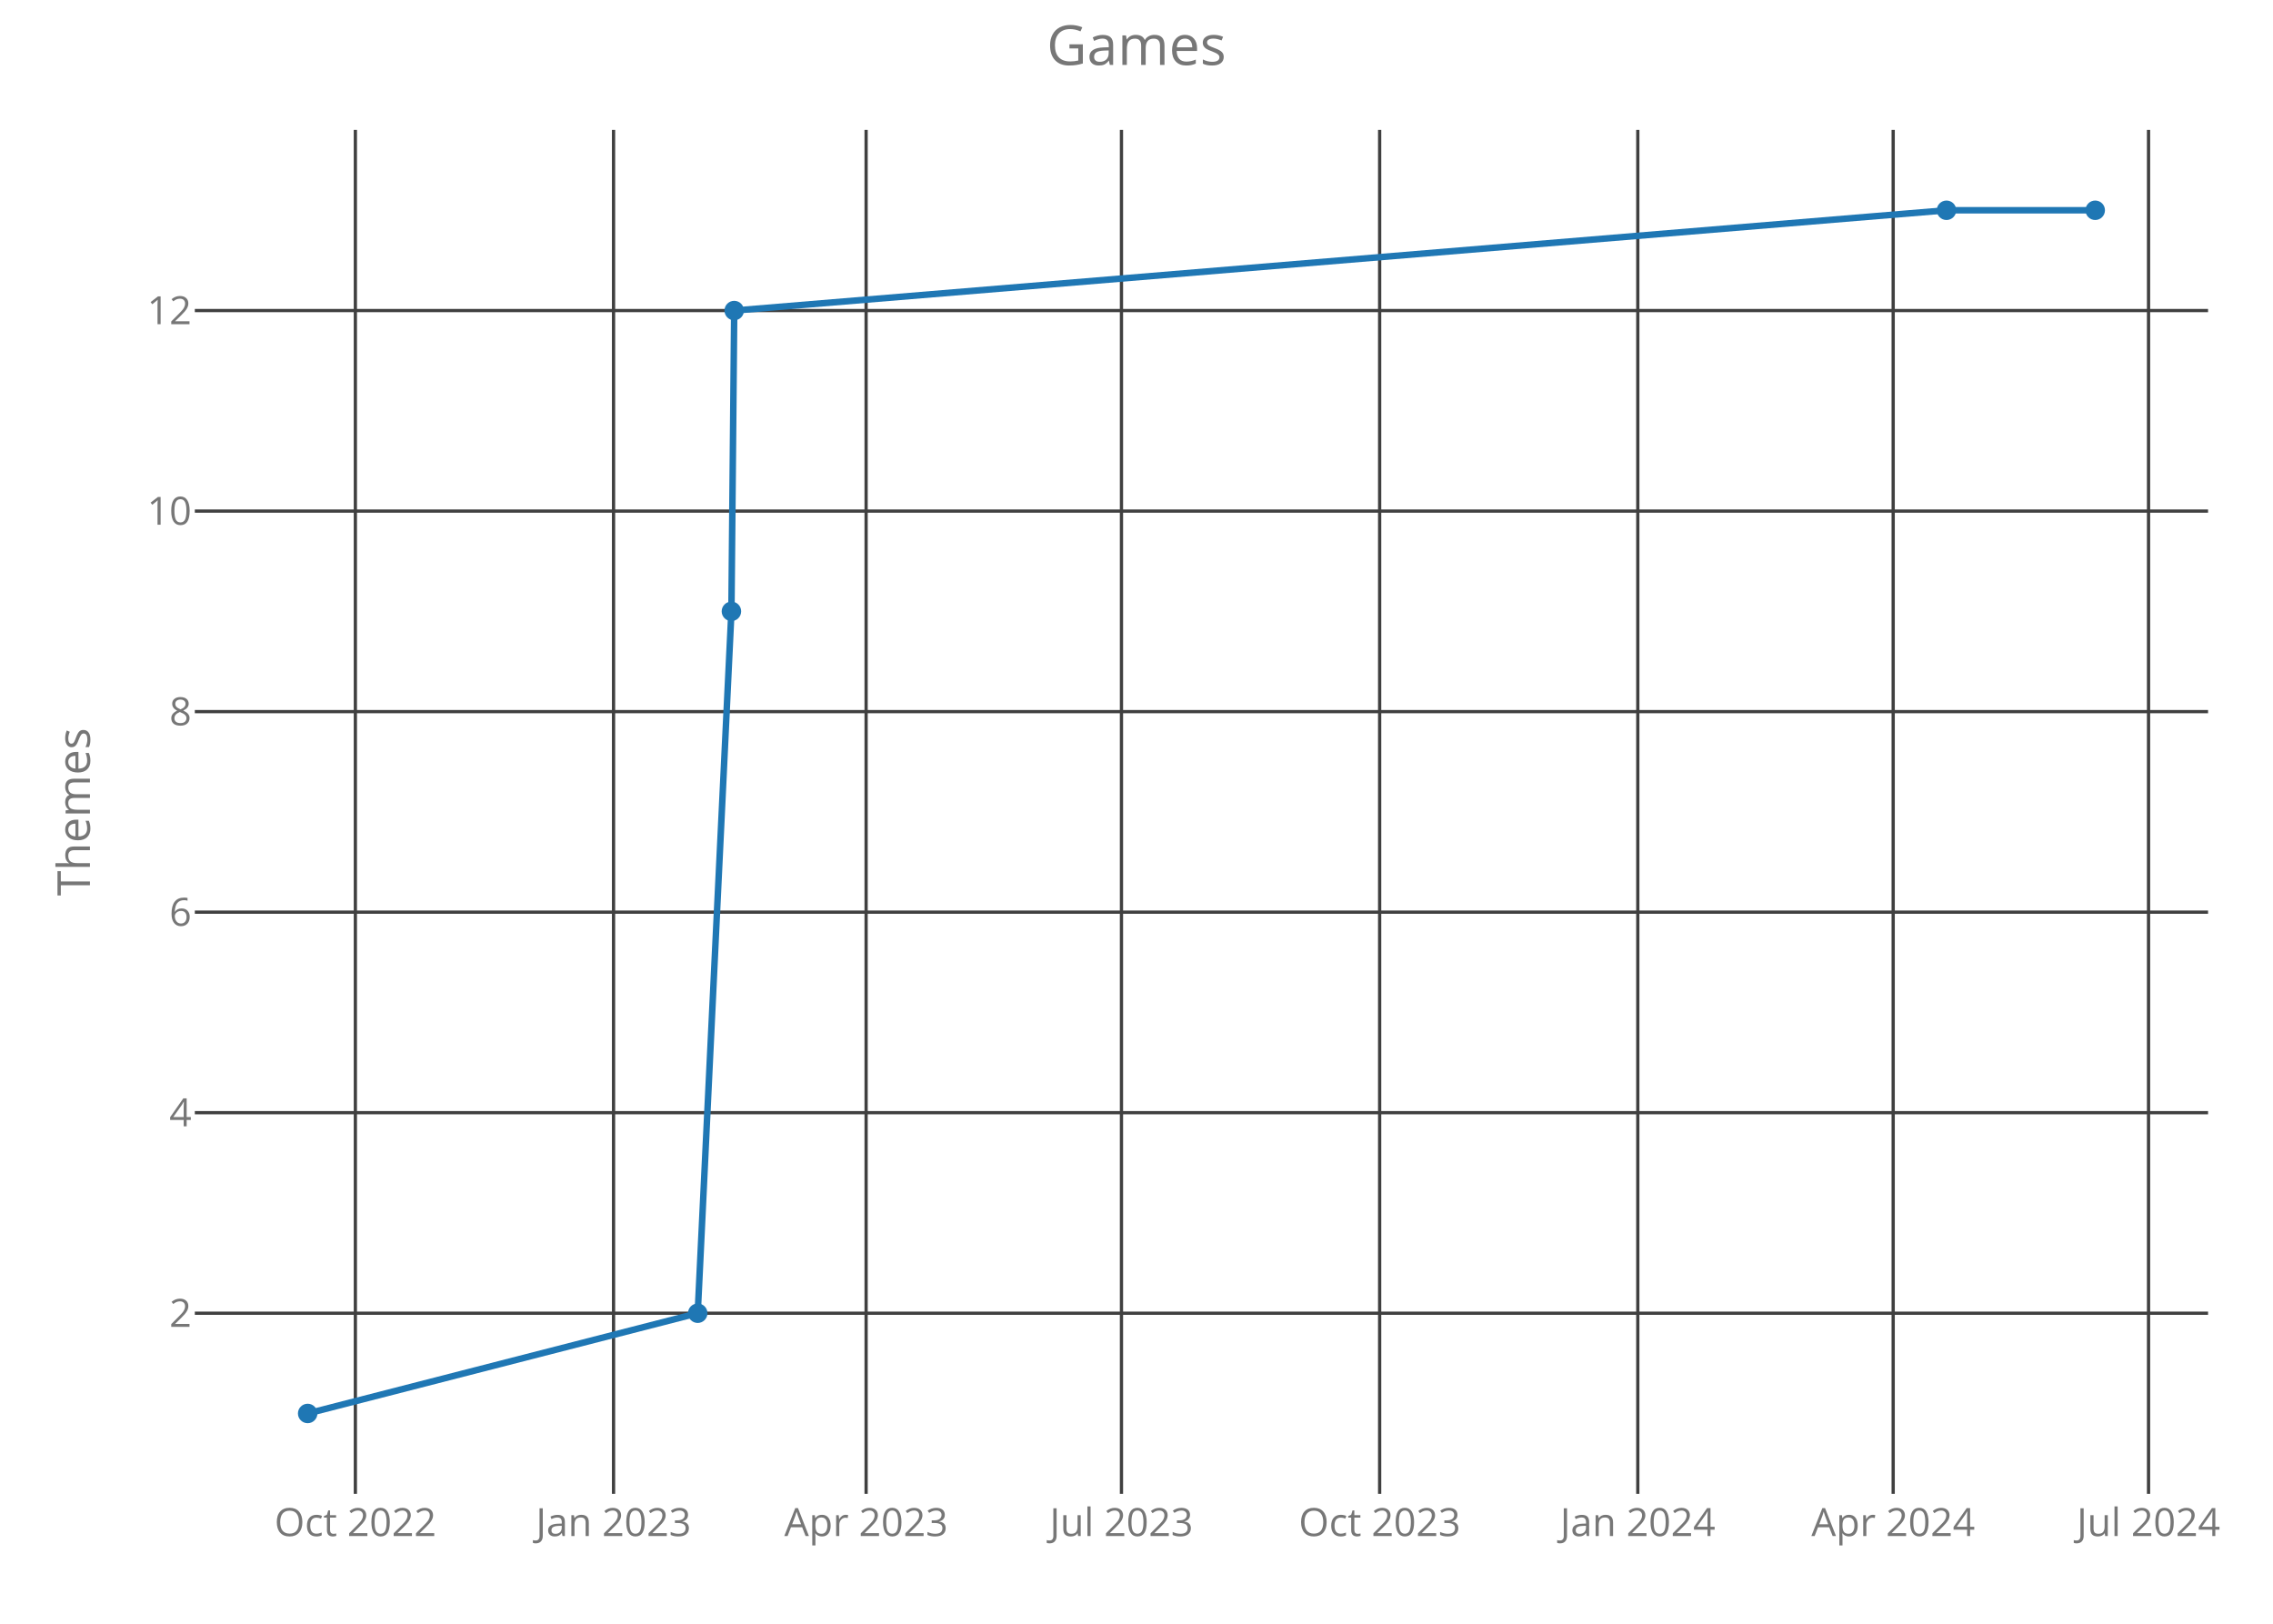
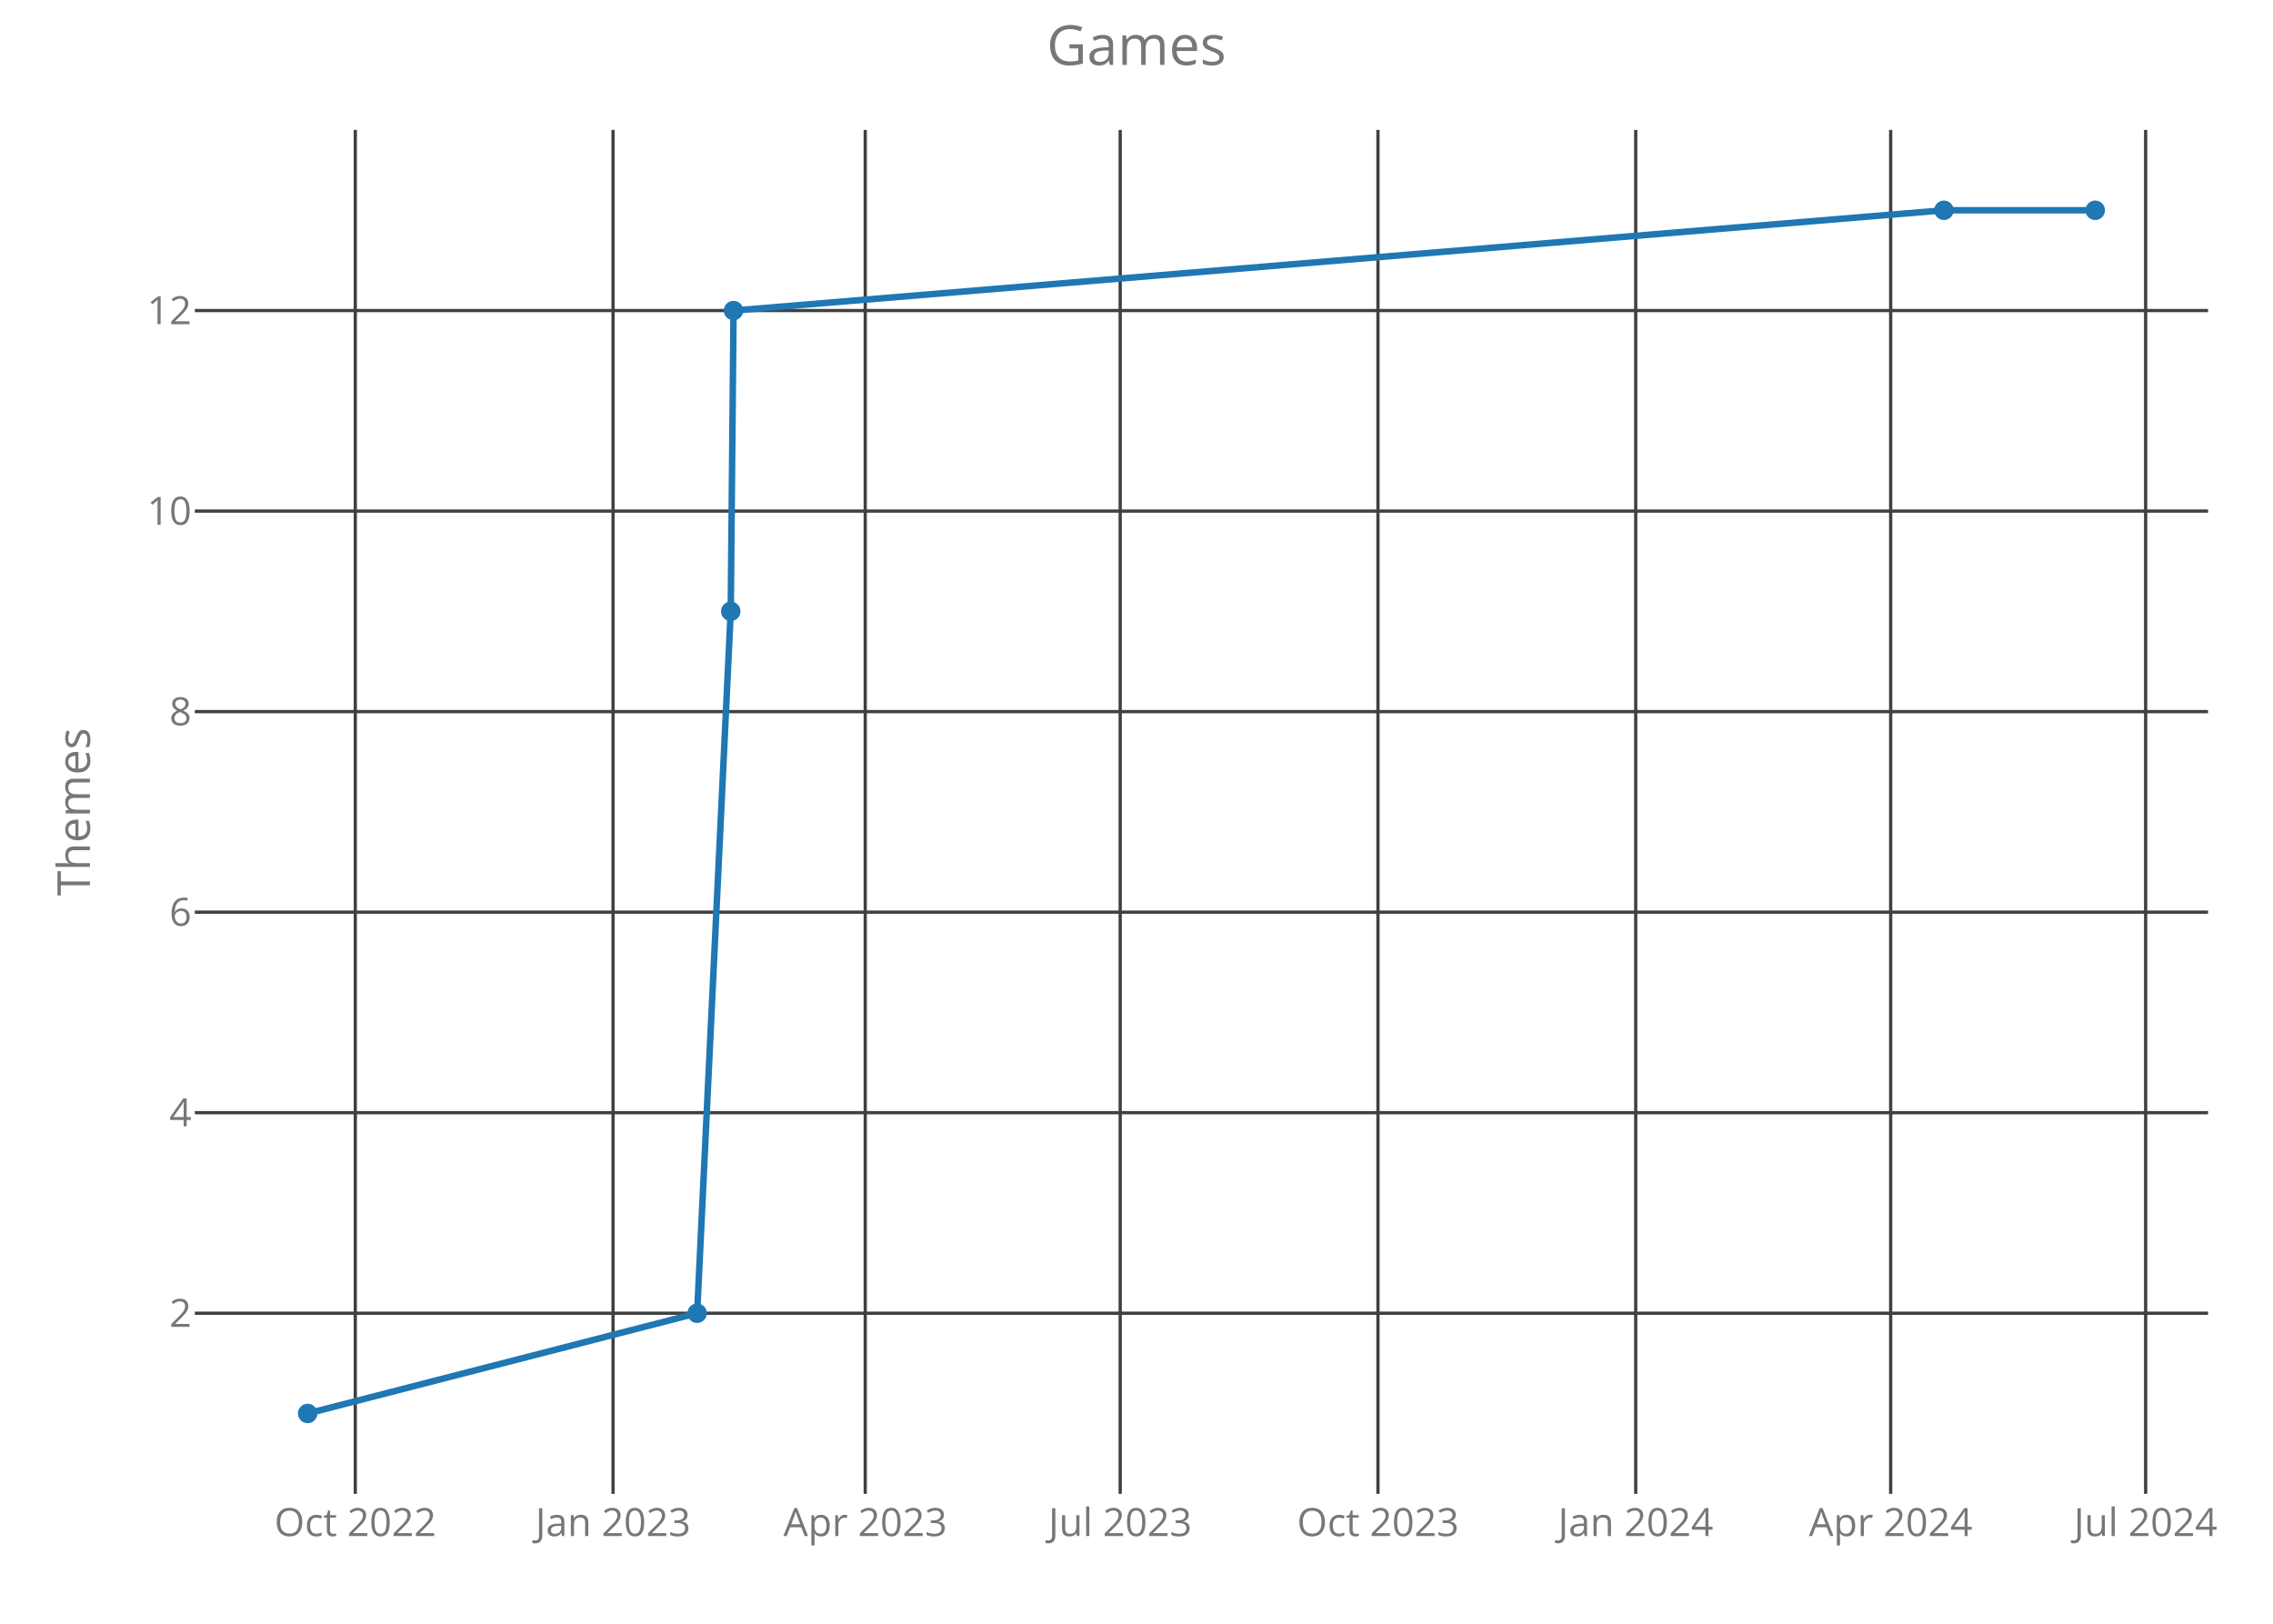
<svg xmlns="http://www.w3.org/2000/svg" class="main-svg" width="700" height="500" style="" viewBox="0 0 700 500">
  <rect x="0" y="0" width="700" height="500" style="fill: rgb(0, 0, 0); fill-opacity: 0;" />
-   <defs id="defs-2b28cb">
+   <defs id="defs-5ada8a">
    <g class="clips">
-       <clipPath id="clip2b28cbxyplot" class="plotclip">
+       <clipPath id="clip5ada8axyplot" class="plotclip">
        <rect width="620" height="420" />
      </clipPath>
-       <clipPath class="axesclip" id="clip2b28cbx">
+       <clipPath class="axesclip" id="clip5ada8ax">
        <rect x="60" y="0" width="620" height="500" />
      </clipPath>
-       <clipPath class="axesclip" id="clip2b28cby">
+       <clipPath class="axesclip" id="clip5ada8ay">
        <rect x="0" y="40" width="700" height="420" />
      </clipPath>
-       <clipPath class="axesclip" id="clip2b28cbxy">
+       <clipPath class="axesclip" id="clip5ada8axy">
        <rect x="60" y="40" width="620" height="420" />
      </clipPath>
    </g>
    <g class="gradients" />
  </defs>
  <g class="bglayer">
    <rect class="bg" x="60" y="40" width="620" height="420" style="fill: rgb(0, 0, 0); fill-opacity: 0; stroke-width: 0;" />
  </g>
  <g class="layer-below">
    <g class="imagelayer" />
    <g class="shapelayer" />
  </g>
  <g class="cartesianlayer">
    <g class="subplot xy">
      <g class="layer-subplot">
        <g class="shapelayer" />
        <g class="imagelayer" />
      </g>
      <g class="gridlayer">
        <g class="x">
-           <path class="xgrid crisp" transform="translate(109.44,0)" d="M0,40v420" style="stroke: rgb(64, 64, 64); stroke-opacity: 1; stroke-width: 1px;" />
-           <path class="xgrid crisp" transform="translate(188.95,0)" d="M0,40v420" style="stroke: rgb(64, 64, 64); stroke-opacity: 1; stroke-width: 1px;" />
-           <path class="xgrid crisp" transform="translate(266.73,0)" d="M0,40v420" style="stroke: rgb(64, 64, 64); stroke-opacity: 1; stroke-width: 1px;" />
-           <path class="xgrid crisp" transform="translate(345.37,0)" d="M0,40v420" style="stroke: rgb(64, 64, 64); stroke-opacity: 1; stroke-width: 1px;" />
-           <path class="xgrid crisp" transform="translate(424.88,0)" d="M0,40v420" style="stroke: rgb(64, 64, 64); stroke-opacity: 1; stroke-width: 1px;" />
-           <path class="xgrid crisp" transform="translate(504.38,0)" d="M0,40v420" style="stroke: rgb(64, 64, 64); stroke-opacity: 1; stroke-width: 1px;" />
-           <path class="xgrid crisp" transform="translate(583.03,0)" d="M0,40v420" style="stroke: rgb(64, 64, 64); stroke-opacity: 1; stroke-width: 1px;" />
-           <path class="xgrid crisp" transform="translate(661.67,0)" d="M0,40v420" style="stroke: rgb(64, 64, 64); stroke-opacity: 1; stroke-width: 1px;" />
+           <path class="xgrid crisp" transform="translate(109.42,0)" d="M0,40v420" style="stroke: rgb(64, 64, 64); stroke-opacity: 1; stroke-width: 1px;" />
+           <path class="xgrid crisp" transform="translate(188.8,0)" d="M0,40v420" style="stroke: rgb(64, 64, 64); stroke-opacity: 1; stroke-width: 1px;" />
+           <path class="xgrid crisp" transform="translate(266.46,0)" d="M0,40v420" style="stroke: rgb(64, 64, 64); stroke-opacity: 1; stroke-width: 1px;" />
+           <path class="xgrid crisp" transform="translate(344.98,0)" d="M0,40v420" style="stroke: rgb(64, 64, 64); stroke-opacity: 1; stroke-width: 1px;" />
+           <path class="xgrid crisp" transform="translate(424.36,0)" d="M0,40v420" style="stroke: rgb(64, 64, 64); stroke-opacity: 1; stroke-width: 1px;" />
+           <path class="xgrid crisp" transform="translate(503.74,0)" d="M0,40v420" style="stroke: rgb(64, 64, 64); stroke-opacity: 1; stroke-width: 1px;" />
+           <path class="xgrid crisp" transform="translate(582.26,0)" d="M0,40v420" style="stroke: rgb(64, 64, 64); stroke-opacity: 1; stroke-width: 1px;" />
+           <path class="xgrid crisp" transform="translate(660.78,0)" d="M0,40v420" style="stroke: rgb(64, 64, 64); stroke-opacity: 1; stroke-width: 1px;" />
        </g>
        <g class="y">
          <path class="ygrid crisp" transform="translate(0,404.38)" d="M60,0h620" style="stroke: rgb(64, 64, 64); stroke-opacity: 1; stroke-width: 1px;" />
          <path class="ygrid crisp" transform="translate(0,342.63)" d="M60,0h620" style="stroke: rgb(64, 64, 64); stroke-opacity: 1; stroke-width: 1px;" />
          <path class="ygrid crisp" transform="translate(0,280.88)" d="M60,0h620" style="stroke: rgb(64, 64, 64); stroke-opacity: 1; stroke-width: 1px;" />
          <path class="ygrid crisp" transform="translate(0,219.13)" d="M60,0h620" style="stroke: rgb(64, 64, 64); stroke-opacity: 1; stroke-width: 1px;" />
          <path class="ygrid crisp" transform="translate(0,157.38)" d="M60,0h620" style="stroke: rgb(64, 64, 64); stroke-opacity: 1; stroke-width: 1px;" />
          <path class="ygrid crisp" transform="translate(0,95.63)" d="M60,0h620" style="stroke: rgb(64, 64, 64); stroke-opacity: 1; stroke-width: 1px;" />
        </g>
      </g>
      <g class="zerolinelayer" />
      <path class="xlines-below crisp" d="M0,0" style="fill: none;" />
      <path class="ylines-below crisp" d="M0,0" style="fill: none;" />
      <g class="overlines-below" />
      <g class="xaxislayer-below">
        <g class="xtick">
-           <text text-anchor="middle" x="0" y="473" transform="translate(109.44,0)" style="font-family: 'Open Sans'; font-size: 12px; fill: rgb(119, 119, 119); fill-opacity: 1; white-space: pre;">Oct 2022</text>
+           <text text-anchor="middle" x="0" y="473" transform="translate(109.42,0)" style="font-family: 'Open Sans'; font-size: 12px; fill: rgb(119, 119, 119); fill-opacity: 1; white-space: pre;">Oct 2022</text>
        </g>
        <g class="xtick">
-           <text text-anchor="middle" x="0" y="473" transform="translate(188.95,0)" style="font-family: 'Open Sans'; font-size: 12px; fill: rgb(119, 119, 119); fill-opacity: 1; white-space: pre;">Jan 2023</text>
+           <text text-anchor="middle" x="0" y="473" transform="translate(188.8,0)" style="font-family: 'Open Sans'; font-size: 12px; fill: rgb(119, 119, 119); fill-opacity: 1; white-space: pre;">Jan 2023</text>
        </g>
        <g class="xtick">
-           <text text-anchor="middle" x="0" y="473" transform="translate(266.73,0)" style="font-family: 'Open Sans'; font-size: 12px; fill: rgb(119, 119, 119); fill-opacity: 1; white-space: pre;">Apr 2023</text>
+           <text text-anchor="middle" x="0" y="473" transform="translate(266.46,0)" style="font-family: 'Open Sans'; font-size: 12px; fill: rgb(119, 119, 119); fill-opacity: 1; white-space: pre;">Apr 2023</text>
        </g>
        <g class="xtick">
-           <text text-anchor="middle" x="0" y="473" transform="translate(345.37,0)" style="font-family: 'Open Sans'; font-size: 12px; fill: rgb(119, 119, 119); fill-opacity: 1; white-space: pre;">Jul 2023</text>
+           <text text-anchor="middle" x="0" y="473" transform="translate(344.98,0)" style="font-family: 'Open Sans'; font-size: 12px; fill: rgb(119, 119, 119); fill-opacity: 1; white-space: pre;">Jul 2023</text>
        </g>
        <g class="xtick">
-           <text text-anchor="middle" x="0" y="473" transform="translate(424.88,0)" style="font-family: 'Open Sans'; font-size: 12px; fill: rgb(119, 119, 119); fill-opacity: 1; white-space: pre;">Oct 2023</text>
+           <text text-anchor="middle" x="0" y="473" transform="translate(424.36,0)" style="font-family: 'Open Sans'; font-size: 12px; fill: rgb(119, 119, 119); fill-opacity: 1; white-space: pre;">Oct 2023</text>
        </g>
        <g class="xtick">
-           <text text-anchor="middle" x="0" y="473" transform="translate(504.38,0)" style="font-family: 'Open Sans'; font-size: 12px; fill: rgb(119, 119, 119); fill-opacity: 1; white-space: pre;">Jan 2024</text>
+           <text text-anchor="middle" x="0" y="473" transform="translate(503.74,0)" style="font-family: 'Open Sans'; font-size: 12px; fill: rgb(119, 119, 119); fill-opacity: 1; white-space: pre;">Jan 2024</text>
        </g>
        <g class="xtick">
-           <text text-anchor="middle" x="0" y="473" transform="translate(583.03,0)" style="font-family: 'Open Sans'; font-size: 12px; fill: rgb(119, 119, 119); fill-opacity: 1; white-space: pre;">Apr 2024</text>
+           <text text-anchor="middle" x="0" y="473" transform="translate(582.26,0)" style="font-family: 'Open Sans'; font-size: 12px; fill: rgb(119, 119, 119); fill-opacity: 1; white-space: pre;">Apr 2024</text>
        </g>
        <g class="xtick">
-           <text text-anchor="middle" x="0" y="473" transform="translate(661.67,0)" style="font-family: 'Open Sans'; font-size: 12px; fill: rgb(119, 119, 119); fill-opacity: 1; white-space: pre;">Jul 2024</text>
+           <text text-anchor="middle" x="0" y="473" transform="translate(660.78,0)" style="font-family: 'Open Sans'; font-size: 12px; fill: rgb(119, 119, 119); fill-opacity: 1; white-space: pre;">Jul 2024</text>
        </g>
      </g>
      <g class="yaxislayer-below">
        <g class="ytick">
          <text text-anchor="end" x="59" y="4.2" transform="translate(0,404.38)" style="font-family: 'Open Sans'; font-size: 12px; fill: rgb(119, 119, 119); fill-opacity: 1; white-space: pre;">2</text>
        </g>
        <g class="ytick">
          <text text-anchor="end" x="59" y="4.2" transform="translate(0,342.63)" style="font-family: 'Open Sans'; font-size: 12px; fill: rgb(119, 119, 119); fill-opacity: 1; white-space: pre;">4</text>
        </g>
        <g class="ytick">
          <text text-anchor="end" x="59" y="4.2" transform="translate(0,280.88)" style="font-family: 'Open Sans'; font-size: 12px; fill: rgb(119, 119, 119); fill-opacity: 1; white-space: pre;">6</text>
        </g>
        <g class="ytick">
          <text text-anchor="end" x="59" y="4.2" transform="translate(0,219.13)" style="font-family: 'Open Sans'; font-size: 12px; fill: rgb(119, 119, 119); fill-opacity: 1; white-space: pre;">8</text>
        </g>
        <g class="ytick">
          <text text-anchor="end" x="59" y="4.2" transform="translate(0,157.38)" style="font-family: 'Open Sans'; font-size: 12px; fill: rgb(119, 119, 119); fill-opacity: 1; white-space: pre;">10</text>
        </g>
        <g class="ytick">
          <text text-anchor="end" x="59" y="4.2" transform="translate(0,95.63)" style="font-family: 'Open Sans'; font-size: 12px; fill: rgb(119, 119, 119); fill-opacity: 1; white-space: pre;">12</text>
        </g>
      </g>
      <g class="overaxes-below" />
-       <g class="plot" transform="translate(60,40)" clip-path="url('#clip2b28cbxyplot')">
+       <g class="plot" transform="translate(60,40)" clip-path="url('#clip5ada8axyplot')">
        <g class="scatterlayer mlayer">
-           <g class="trace scatter trace517ccf" style="stroke-miterlimit: 2; opacity: 1;">
+           <g class="trace scatter trace39d664" style="stroke-miterlimit: 2; opacity: 1;">
            <g class="fills" />
            <g class="errorbars" />
            <g class="lines">
-               <path class="js-line" d="M34.75,395.25L154.87,364.38L165.25,148.25L166.11,55.63L539.45,24.75L585.25,24.75" style="vector-effect: non-scaling-stroke; fill: none; stroke: rgb(31, 119, 180); stroke-opacity: 1; stroke-width: 2px; opacity: 1;" />
+               <path class="js-line" d="M34.75,395.25L154.69,364.38L165.04,148.25L165.9,55.63L538.66,24.75L585.25,24.75" style="vector-effect: non-scaling-stroke; fill: none; stroke: rgb(31, 119, 180); stroke-opacity: 1; stroke-width: 2px; opacity: 1;" />
            </g>
            <g class="points">
              <path class="point" transform="translate(34.75,395.25)" d="M3,0A3,3 0 1,1 0,-3A3,3 0 0,1 3,0Z" style="opacity: 1; stroke-width: 0px; fill: rgb(31, 119, 180); fill-opacity: 1;" />
-               <path class="point" transform="translate(154.87,364.38)" d="M3,0A3,3 0 1,1 0,-3A3,3 0 0,1 3,0Z" style="opacity: 1; stroke-width: 0px; fill: rgb(31, 119, 180); fill-opacity: 1;" />
-               <path class="point" transform="translate(165.25,148.25)" d="M3,0A3,3 0 1,1 0,-3A3,3 0 0,1 3,0Z" style="opacity: 1; stroke-width: 0px; fill: rgb(31, 119, 180); fill-opacity: 1;" />
-               <path class="point" transform="translate(166.11,55.63)" d="M3,0A3,3 0 1,1 0,-3A3,3 0 0,1 3,0Z" style="opacity: 1; stroke-width: 0px; fill: rgb(31, 119, 180); fill-opacity: 1;" />
-               <path class="point" transform="translate(539.45,24.75)" d="M3,0A3,3 0 1,1 0,-3A3,3 0 0,1 3,0Z" style="opacity: 1; stroke-width: 0px; fill: rgb(31, 119, 180); fill-opacity: 1;" />
+               <path class="point" transform="translate(154.69,364.38)" d="M3,0A3,3 0 1,1 0,-3A3,3 0 0,1 3,0Z" style="opacity: 1; stroke-width: 0px; fill: rgb(31, 119, 180); fill-opacity: 1;" />
+               <path class="point" transform="translate(165.04,148.25)" d="M3,0A3,3 0 1,1 0,-3A3,3 0 0,1 3,0Z" style="opacity: 1; stroke-width: 0px; fill: rgb(31, 119, 180); fill-opacity: 1;" />
+               <path class="point" transform="translate(165.9,55.63)" d="M3,0A3,3 0 1,1 0,-3A3,3 0 0,1 3,0Z" style="opacity: 1; stroke-width: 0px; fill: rgb(31, 119, 180); fill-opacity: 1;" />
+               <path class="point" transform="translate(538.66,24.75)" d="M3,0A3,3 0 1,1 0,-3A3,3 0 0,1 3,0Z" style="opacity: 1; stroke-width: 0px; fill: rgb(31, 119, 180); fill-opacity: 1;" />
              <path class="point" transform="translate(585.25,24.75)" d="M3,0A3,3 0 1,1 0,-3A3,3 0 0,1 3,0Z" style="opacity: 1; stroke-width: 0px; fill: rgb(31, 119, 180); fill-opacity: 1;" />
            </g>
            <g class="text" />
          </g>
        </g>
      </g>
      <g class="overplot" />
      <path class="xlines-above" />
      <path class="ylines-above" />
      <g class="overlines-above" />
      <g class="xaxislayer-above" />
      <g class="yaxislayer-above" />
      <g class="overaxes-above" />
    </g>
  </g>
  <g class="polarlayer" />
  <g class="ternarylayer" />
  <g class="geolayer" />
  <g class="funnelarealayer" />
  <g class="pielayer" />
  <g class="treemaplayer" />
  <g class="sunburstlayer" />
  <g class="glimages" />
-   <defs id="topdefs-2b28cb">
+   <defs id="topdefs-5ada8a">
    <g class="clips" />
  </defs>
  <g class="layer-above">
    <g class="imagelayer" />
    <g class="shapelayer" />
  </g>
  <g class="infolayer">
    <g class="g-gtitle">
      <text class="gtitle" x="350" y="20" text-anchor="middle" dy="0em" style="font-family: 'Open Sans'; font-size: 17px; fill: rgb(119, 119, 119); opacity: 1; font-weight: normal; white-space: pre;">Games</text>
    </g>
    <g class="g-xtitle" />
    <g class="g-ytitle">
      <text class="ytitle" transform="rotate(-90,27.7,250)" x="27.7" y="250" text-anchor="middle" style="font-family: 'Open Sans'; font-size: 14px; fill: rgb(119, 119, 119); opacity: 1; font-weight: normal; white-space: pre;">Themes</text>
    </g>
  </g>
</svg>
